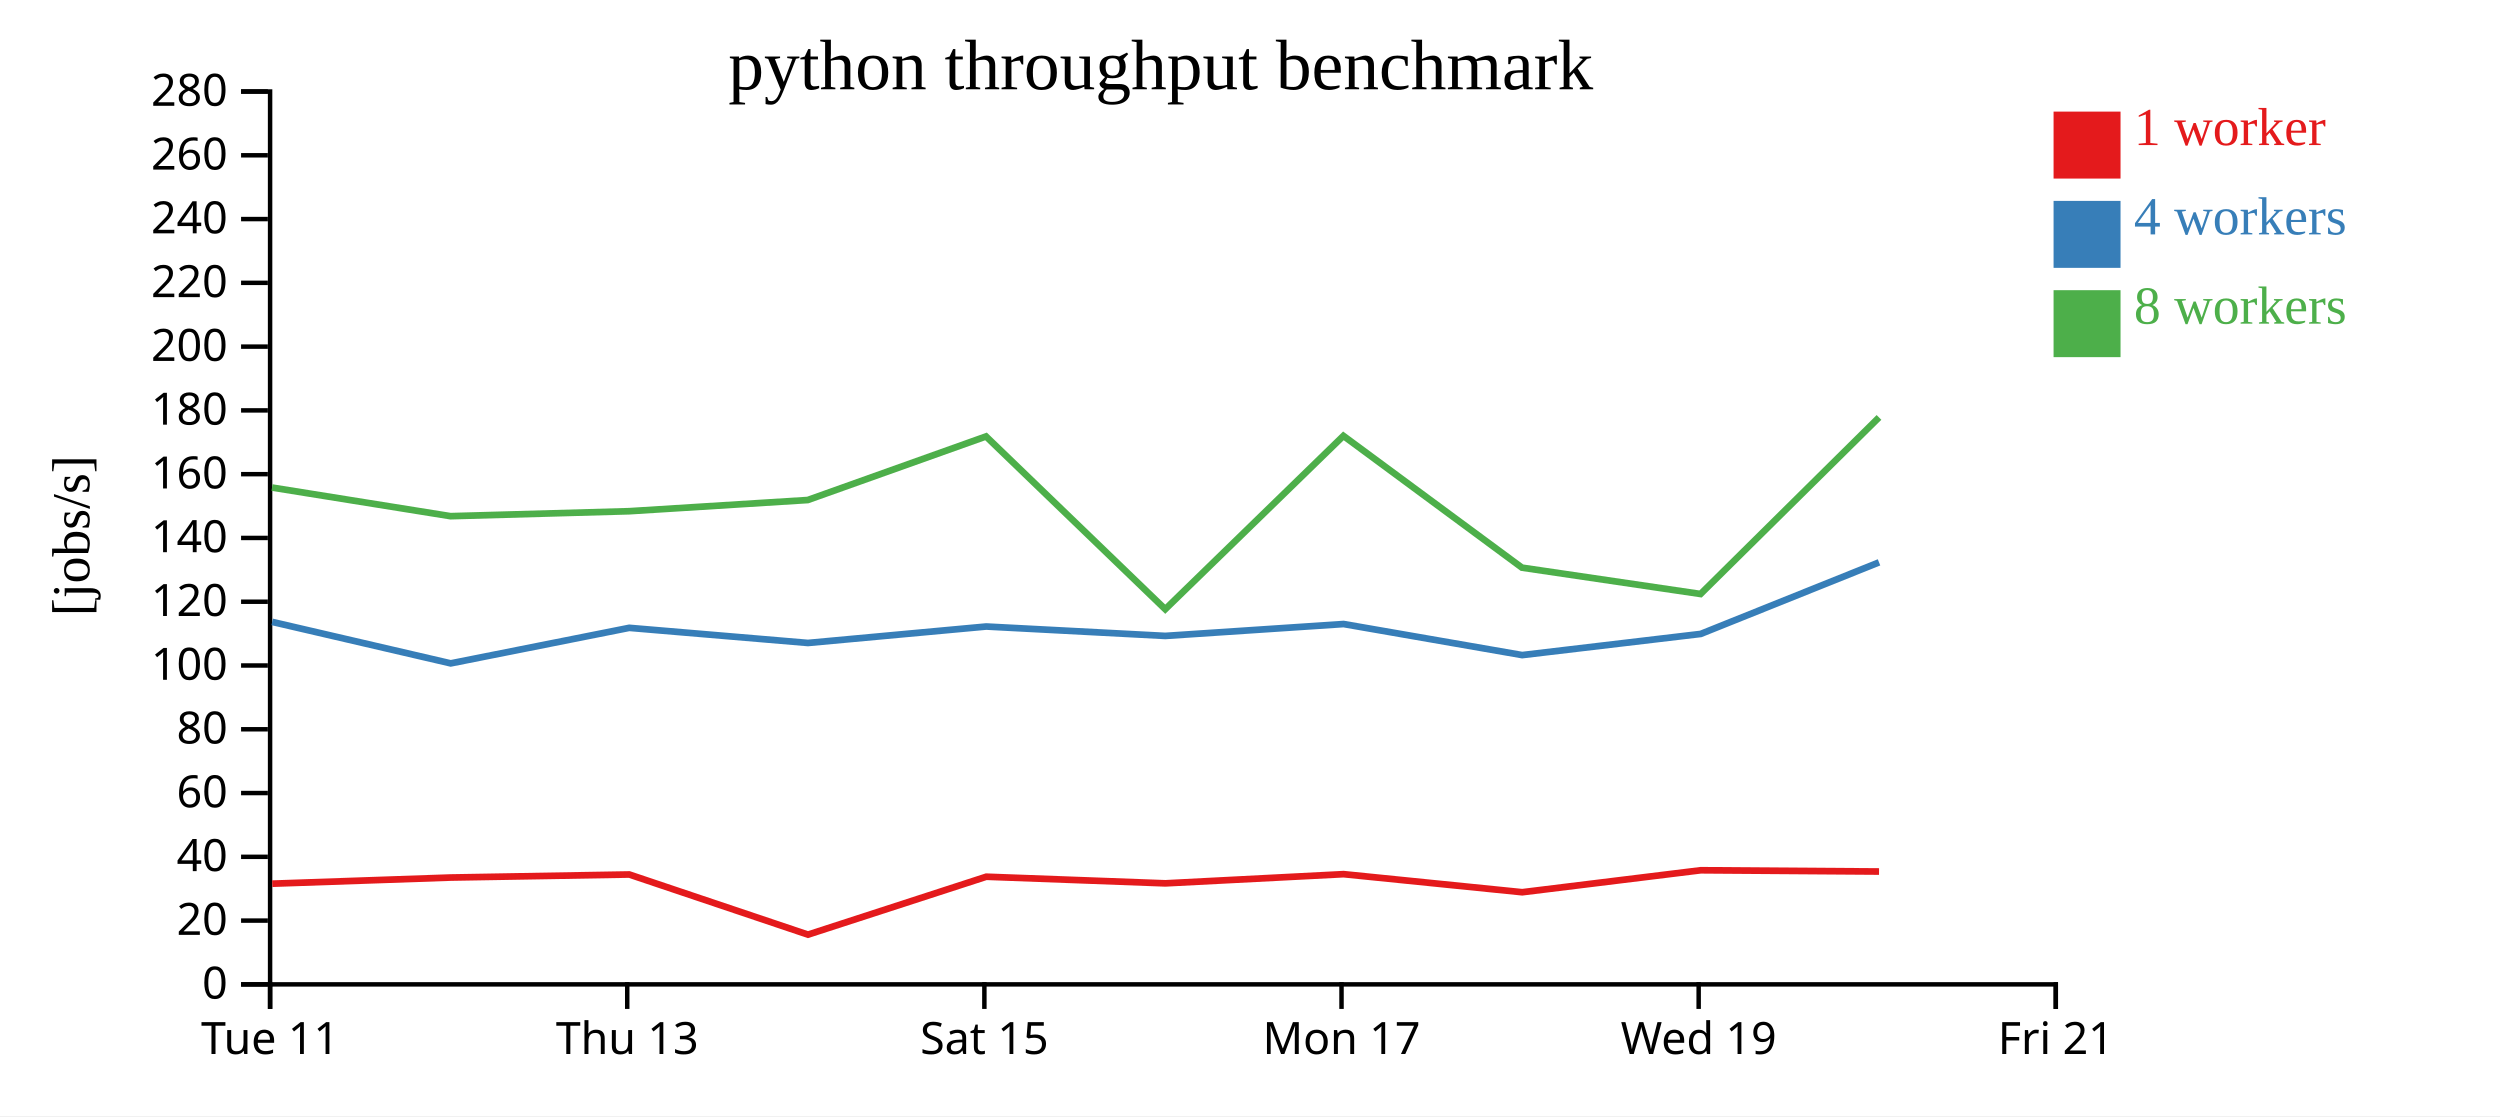
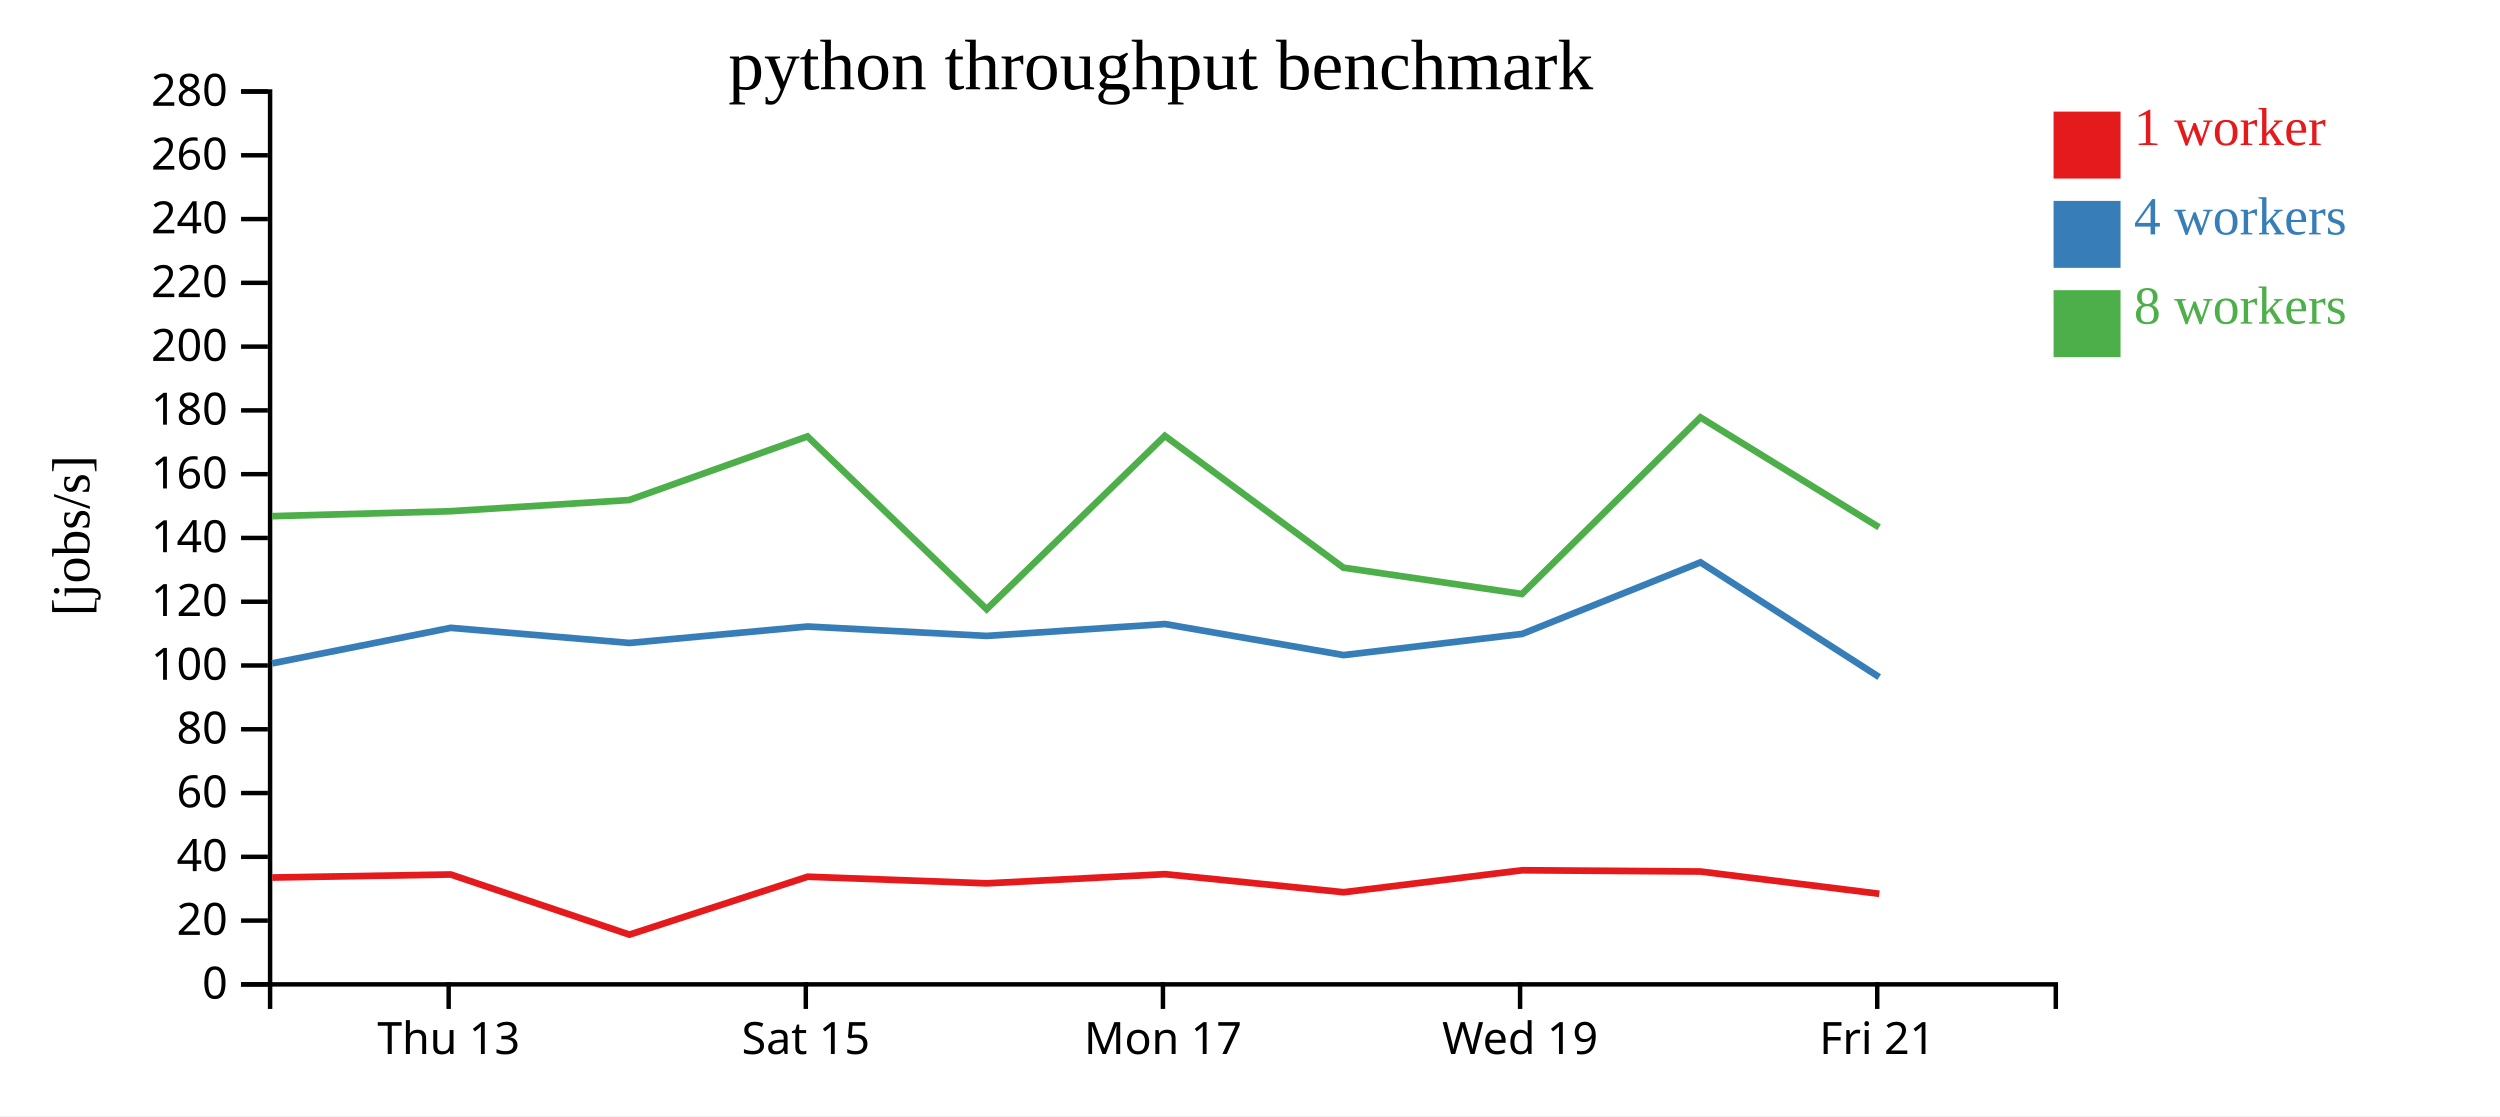
<svg xmlns="http://www.w3.org/2000/svg" width="560" height="250">
  <rect width="100%" height="100%" fill="white" />
  <g transform="translate(60,20)">
    <g transform="translate(0,200)" fill="none" font-size="10" font-family="sans-serif" text-anchor="middle">
      <path class="domain" stroke="currentColor" d="M0.5,6V0.5H400.5V6" />
-       <g class="tick" opacity="1" transform="translate(0.5,0)">
-         <line stroke="currentColor" y2="6" />
-         <text fill="currentColor" y="9" dy="0.71em">Tue 11</text>
-       </g>
-       <g class="tick" opacity="1" transform="translate(80.5,0)">
+       <g class="tick" opacity="1" transform="translate(40.5,0)">
        <line stroke="currentColor" y2="6" />
        <text fill="currentColor" y="9" dy="0.71em">Thu 13</text>
      </g>
-       <g class="tick" opacity="1" transform="translate(160.5,0)">
+       <g class="tick" opacity="1" transform="translate(120.5,0)">
        <line stroke="currentColor" y2="6" />
        <text fill="currentColor" y="9" dy="0.71em">Sat 15</text>
      </g>
-       <g class="tick" opacity="1" transform="translate(240.5,0)">
+       <g class="tick" opacity="1" transform="translate(200.5,0)">
        <line stroke="currentColor" y2="6" />
        <text fill="currentColor" y="9" dy="0.71em">Mon 17</text>
      </g>
-       <g class="tick" opacity="1" transform="translate(320.5,0)">
+       <g class="tick" opacity="1" transform="translate(280.5,0)">
        <line stroke="currentColor" y2="6" />
        <text fill="currentColor" y="9" dy="0.71em">Wed 19</text>
      </g>
-       <g class="tick" opacity="1" transform="translate(400.5,0)">
+       <g class="tick" opacity="1" transform="translate(360.5,0)">
        <line stroke="currentColor" y2="6" />
        <text fill="currentColor" y="9" dy="0.71em">Fri 21</text>
      </g>
    </g>
    <g fill="none" font-size="10" font-family="sans-serif" text-anchor="end">
      <path class="domain" stroke="currentColor" d="M-6,200.5H0.5V0.5H-6" />
      <g class="tick" opacity="1" transform="translate(0,200.5)">
        <line stroke="currentColor" x2="-6" />
        <text fill="currentColor" x="-9" dy="0.32em">0</text>
      </g>
      <g class="tick" opacity="1" transform="translate(0,186.2143)">
        <line stroke="currentColor" x2="-6" />
        <text fill="currentColor" x="-9" dy="0.32em">20</text>
      </g>
      <g class="tick" opacity="1" transform="translate(0,171.9286)">
        <line stroke="currentColor" x2="-6" />
        <text fill="currentColor" x="-9" dy="0.32em">40</text>
      </g>
      <g class="tick" opacity="1" transform="translate(0,157.6429)">
        <line stroke="currentColor" x2="-6" />
        <text fill="currentColor" x="-9" dy="0.32em">60</text>
      </g>
      <g class="tick" opacity="1" transform="translate(0,143.3571)">
        <line stroke="currentColor" x2="-6" />
        <text fill="currentColor" x="-9" dy="0.32em">80</text>
      </g>
      <g class="tick" opacity="1" transform="translate(0,129.0714)">
        <line stroke="currentColor" x2="-6" />
        <text fill="currentColor" x="-9" dy="0.32em">100</text>
      </g>
      <g class="tick" opacity="1" transform="translate(0,114.7857)">
        <line stroke="currentColor" x2="-6" />
        <text fill="currentColor" x="-9" dy="0.32em">120</text>
      </g>
      <g class="tick" opacity="1" transform="translate(0,100.5)">
        <line stroke="currentColor" x2="-6" />
        <text fill="currentColor" x="-9" dy="0.32em">140</text>
      </g>
      <g class="tick" opacity="1" transform="translate(0,86.21429)">
        <line stroke="currentColor" x2="-6" />
        <text fill="currentColor" x="-9" dy="0.32em">160</text>
      </g>
      <g class="tick" opacity="1" transform="translate(0,71.92857)">
        <line stroke="currentColor" x2="-6" />
        <text fill="currentColor" x="-9" dy="0.32em">180</text>
      </g>
      <g class="tick" opacity="1" transform="translate(0,57.64286)">
        <line stroke="currentColor" x2="-6" />
        <text fill="currentColor" x="-9" dy="0.32em">200</text>
      </g>
      <g class="tick" opacity="1" transform="translate(0,43.35714)">
        <line stroke="currentColor" x2="-6" />
        <text fill="currentColor" x="-9" dy="0.32em">220</text>
      </g>
      <g class="tick" opacity="1" transform="translate(0,29.07143)">
        <line stroke="currentColor" x2="-6" />
        <text fill="currentColor" x="-9" dy="0.32em">240</text>
      </g>
      <g class="tick" opacity="1" transform="translate(0,14.78571)">
        <line stroke="currentColor" x2="-6" />
        <text fill="currentColor" x="-9" dy="0.32em">260</text>
      </g>
      <g class="tick" opacity="1" transform="translate(0,0.5)">
        <line stroke="currentColor" x2="-6" />
        <text fill="currentColor" x="-9" dy="0.32em">280</text>
      </g>
    </g>
    <text text-anchor="middle" style="font-size: 12px" transform="rotate(-90)" y="-40" x="-100">[jobs/s]</text>
    <text text-anchor="middle" style="font-size: 16px" y="0" x="200">python throughput benchmark</text>
-     <path class="line" fill="none" stroke="#e41a1c" stroke-width="1.5" d="M0.983,177.946L40.967,176.569L80.957,175.885L120.986,189.359L160.93,176.386L201.039,177.869L240.959,175.812L280.974,179.86L320.965,174.939L360.905,175.221" />
-     <path class="line" fill="none" stroke="#377eb8" stroke-width="1.5" d="M0.973,119.308L40.958,128.595L80.952,120.635L120.978,124.023L160.916,120.34L201.021,122.445L240.966,119.785L280.969,126.74L320.965,121.999L360.903,105.966" />
-     <path class="line" fill="none" stroke="#4daf4a" stroke-width="1.5" d="M0.937,89.212L40.921,95.623L80.923,94.513L120.938,92.004L160.868,77.761L201.014,116.464L240.925,77.635L280.921,107.155L320.922,113.055L360.894,73.503" />
+     <path class="line" fill="none" stroke="#e41a1c" stroke-width="1.5" d="M0.967,176.569L40.957,175.885L80.986,189.359L120.93,176.386L161.039,177.869L200.959,175.812L240.974,179.86L280.965,174.939L320.905,175.221L360.961,180.209" />
+     <path class="line" fill="none" stroke="#377eb8" stroke-width="1.5" d="M0.958,128.595L40.952,120.635L80.978,124.023L120.916,120.34L161.021,122.445L200.966,119.785L240.969,126.74L280.965,121.999L320.903,105.966L360.937,131.665" />
+     <path class="line" fill="none" stroke="#4daf4a" stroke-width="1.5" d="M0.921,95.623L40.923,94.513L80.938,92.004L120.868,77.761L161.014,116.464L200.925,77.635L240.921,107.155L280.922,113.055L320.894,73.503L360.912,98.114" />
    <rect class="dot" x="400" y="5" width="15" height="15" style="fill: #e41a1c;" />
    <rect class="dot" x="400" y="25" width="15" height="15" style="fill: #377eb8;" />
    <rect class="dot" x="400" y="45" width="15" height="15" style="fill: #4daf4a;" />
    <text class="label" x="418" y="12.5" style="fill: #e41a1c; alignment-baseline: middle;" text-anchor="left">1 worker</text>
    <text class="label" x="418" y="32.5" style="fill: #377eb8; alignment-baseline: middle;" text-anchor="left">4 workers</text>
    <text class="label" x="418" y="52.5" style="fill: #4daf4a; alignment-baseline: middle;" text-anchor="left">8 workers</text>
  </g>
</svg>
